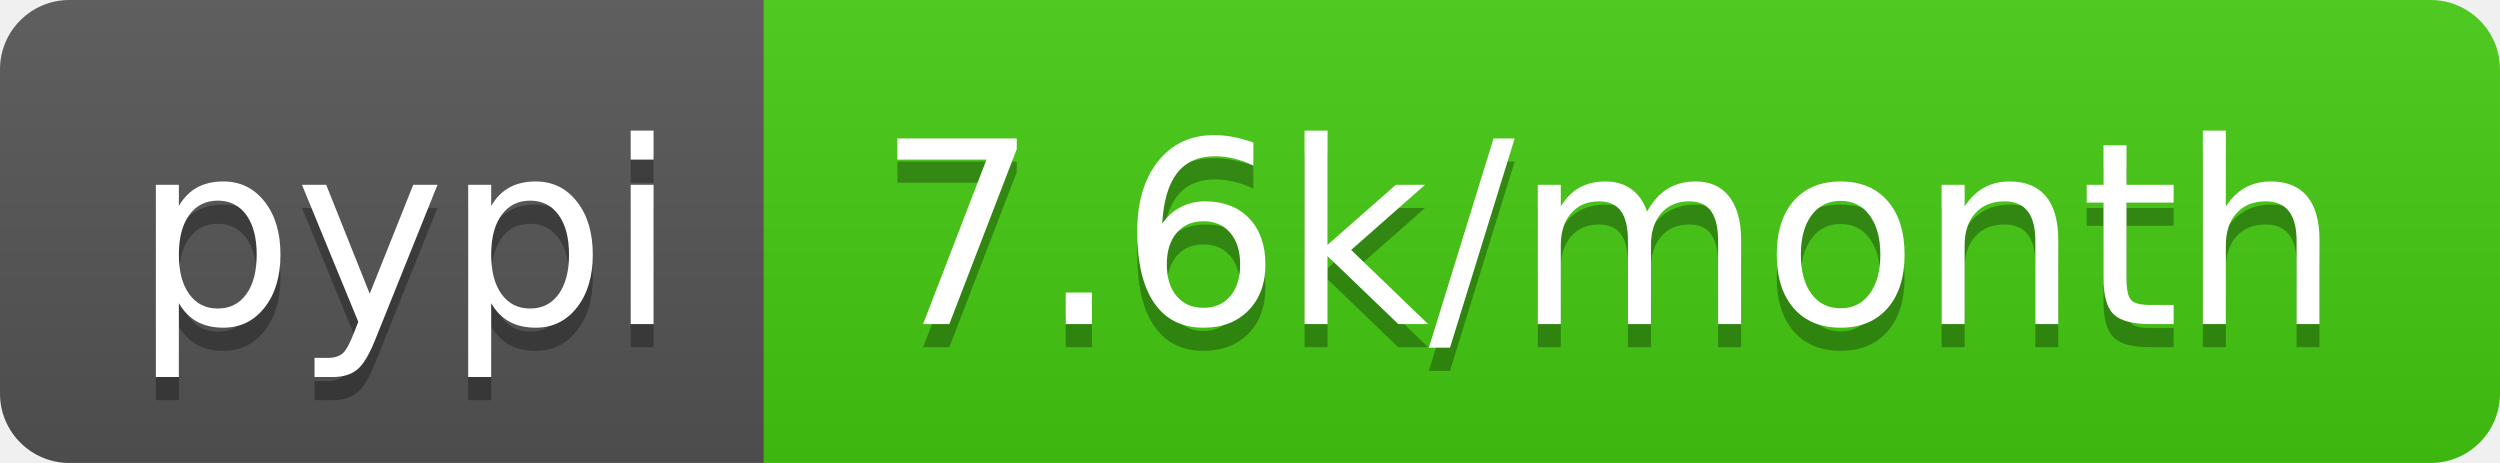
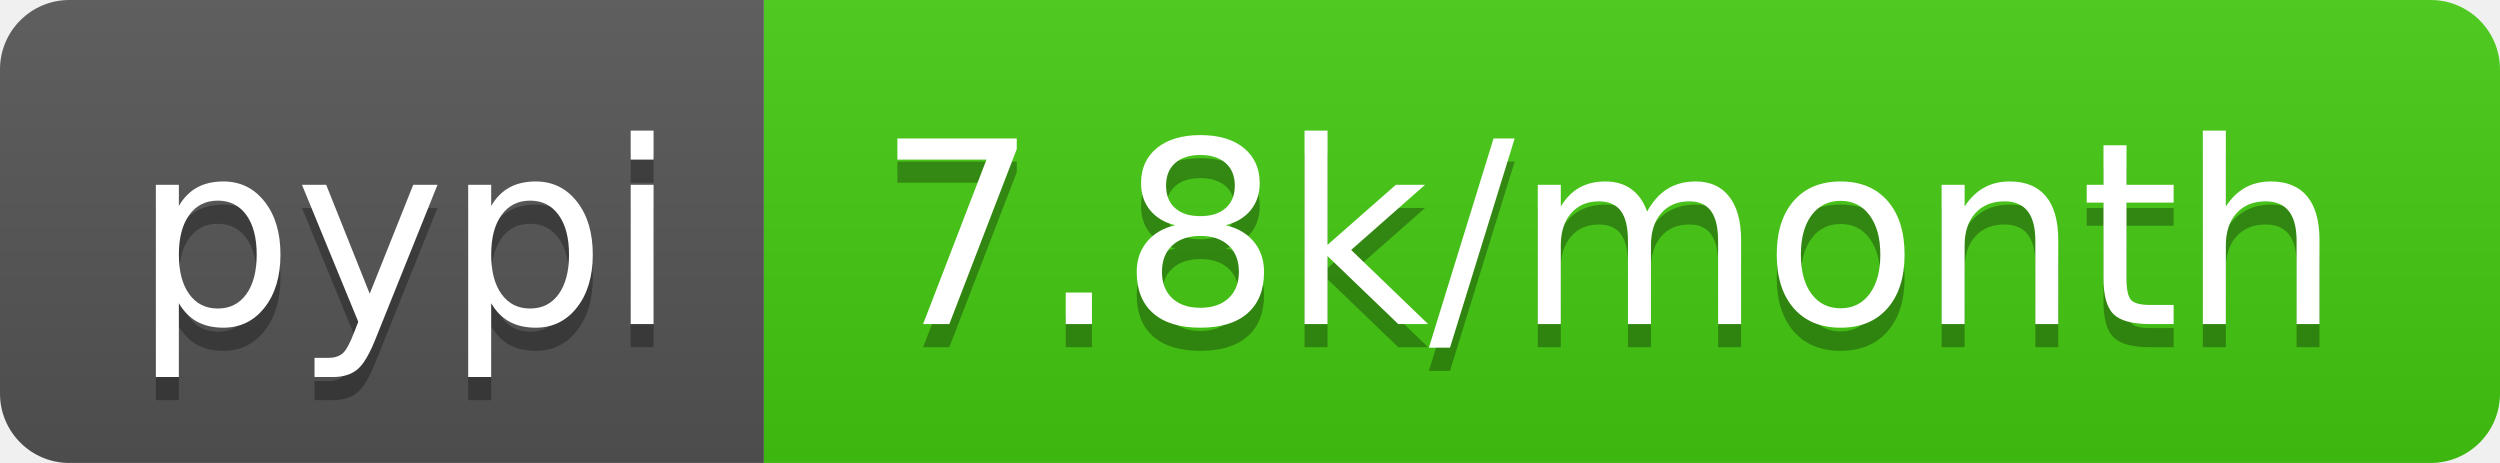
<svg xmlns="http://www.w3.org/2000/svg" width="108" height="20">
  <linearGradient id="b" x2="0" y2="100%">
    <stop offset="0" stop-color="#bbb" stop-opacity=".1" />
    <stop offset="1" stop-opacity=".1" />
  </linearGradient>
  <clipPath id="a">
    <rect width="108" height="20" rx="3" fill="#fff" />
  </clipPath>
  <g clip-path="url(#a)">
    <path fill="#555" d="M0 0h33v20H0z" />
    <path fill="#4c1" d="M33 0h75v20H33z" />
    <path fill="url(#b)" d="M0 0h108v20H0z" />
  </g>
  <g fill="#fff" text-anchor="middle" font-family="DejaVu Sans,Verdana,Geneva,sans-serif" font-size="110">
    <text x="175" y="150" fill="#010101" fill-opacity=".3" transform="scale(.1)" textLength="230">pypi</text>
    <text x="175" y="140" transform="scale(.1)" textLength="230">pypi</text>
-     <text x="695" y="150" fill="#010101" fill-opacity=".3" transform="scale(.1)" textLength="650">7.6k/month</text>
-     <text x="695" y="140" transform="scale(.1)" textLength="650">7.6k/month</text>
+     <text x="695" y="150" fill="#010101" fill-opacity=".3" transform="scale(.1)" textLength="650">7.8k/month</text>
+     <text x="695" y="140" transform="scale(.1)" textLength="650">7.8k/month</text>
  </g>
</svg>
